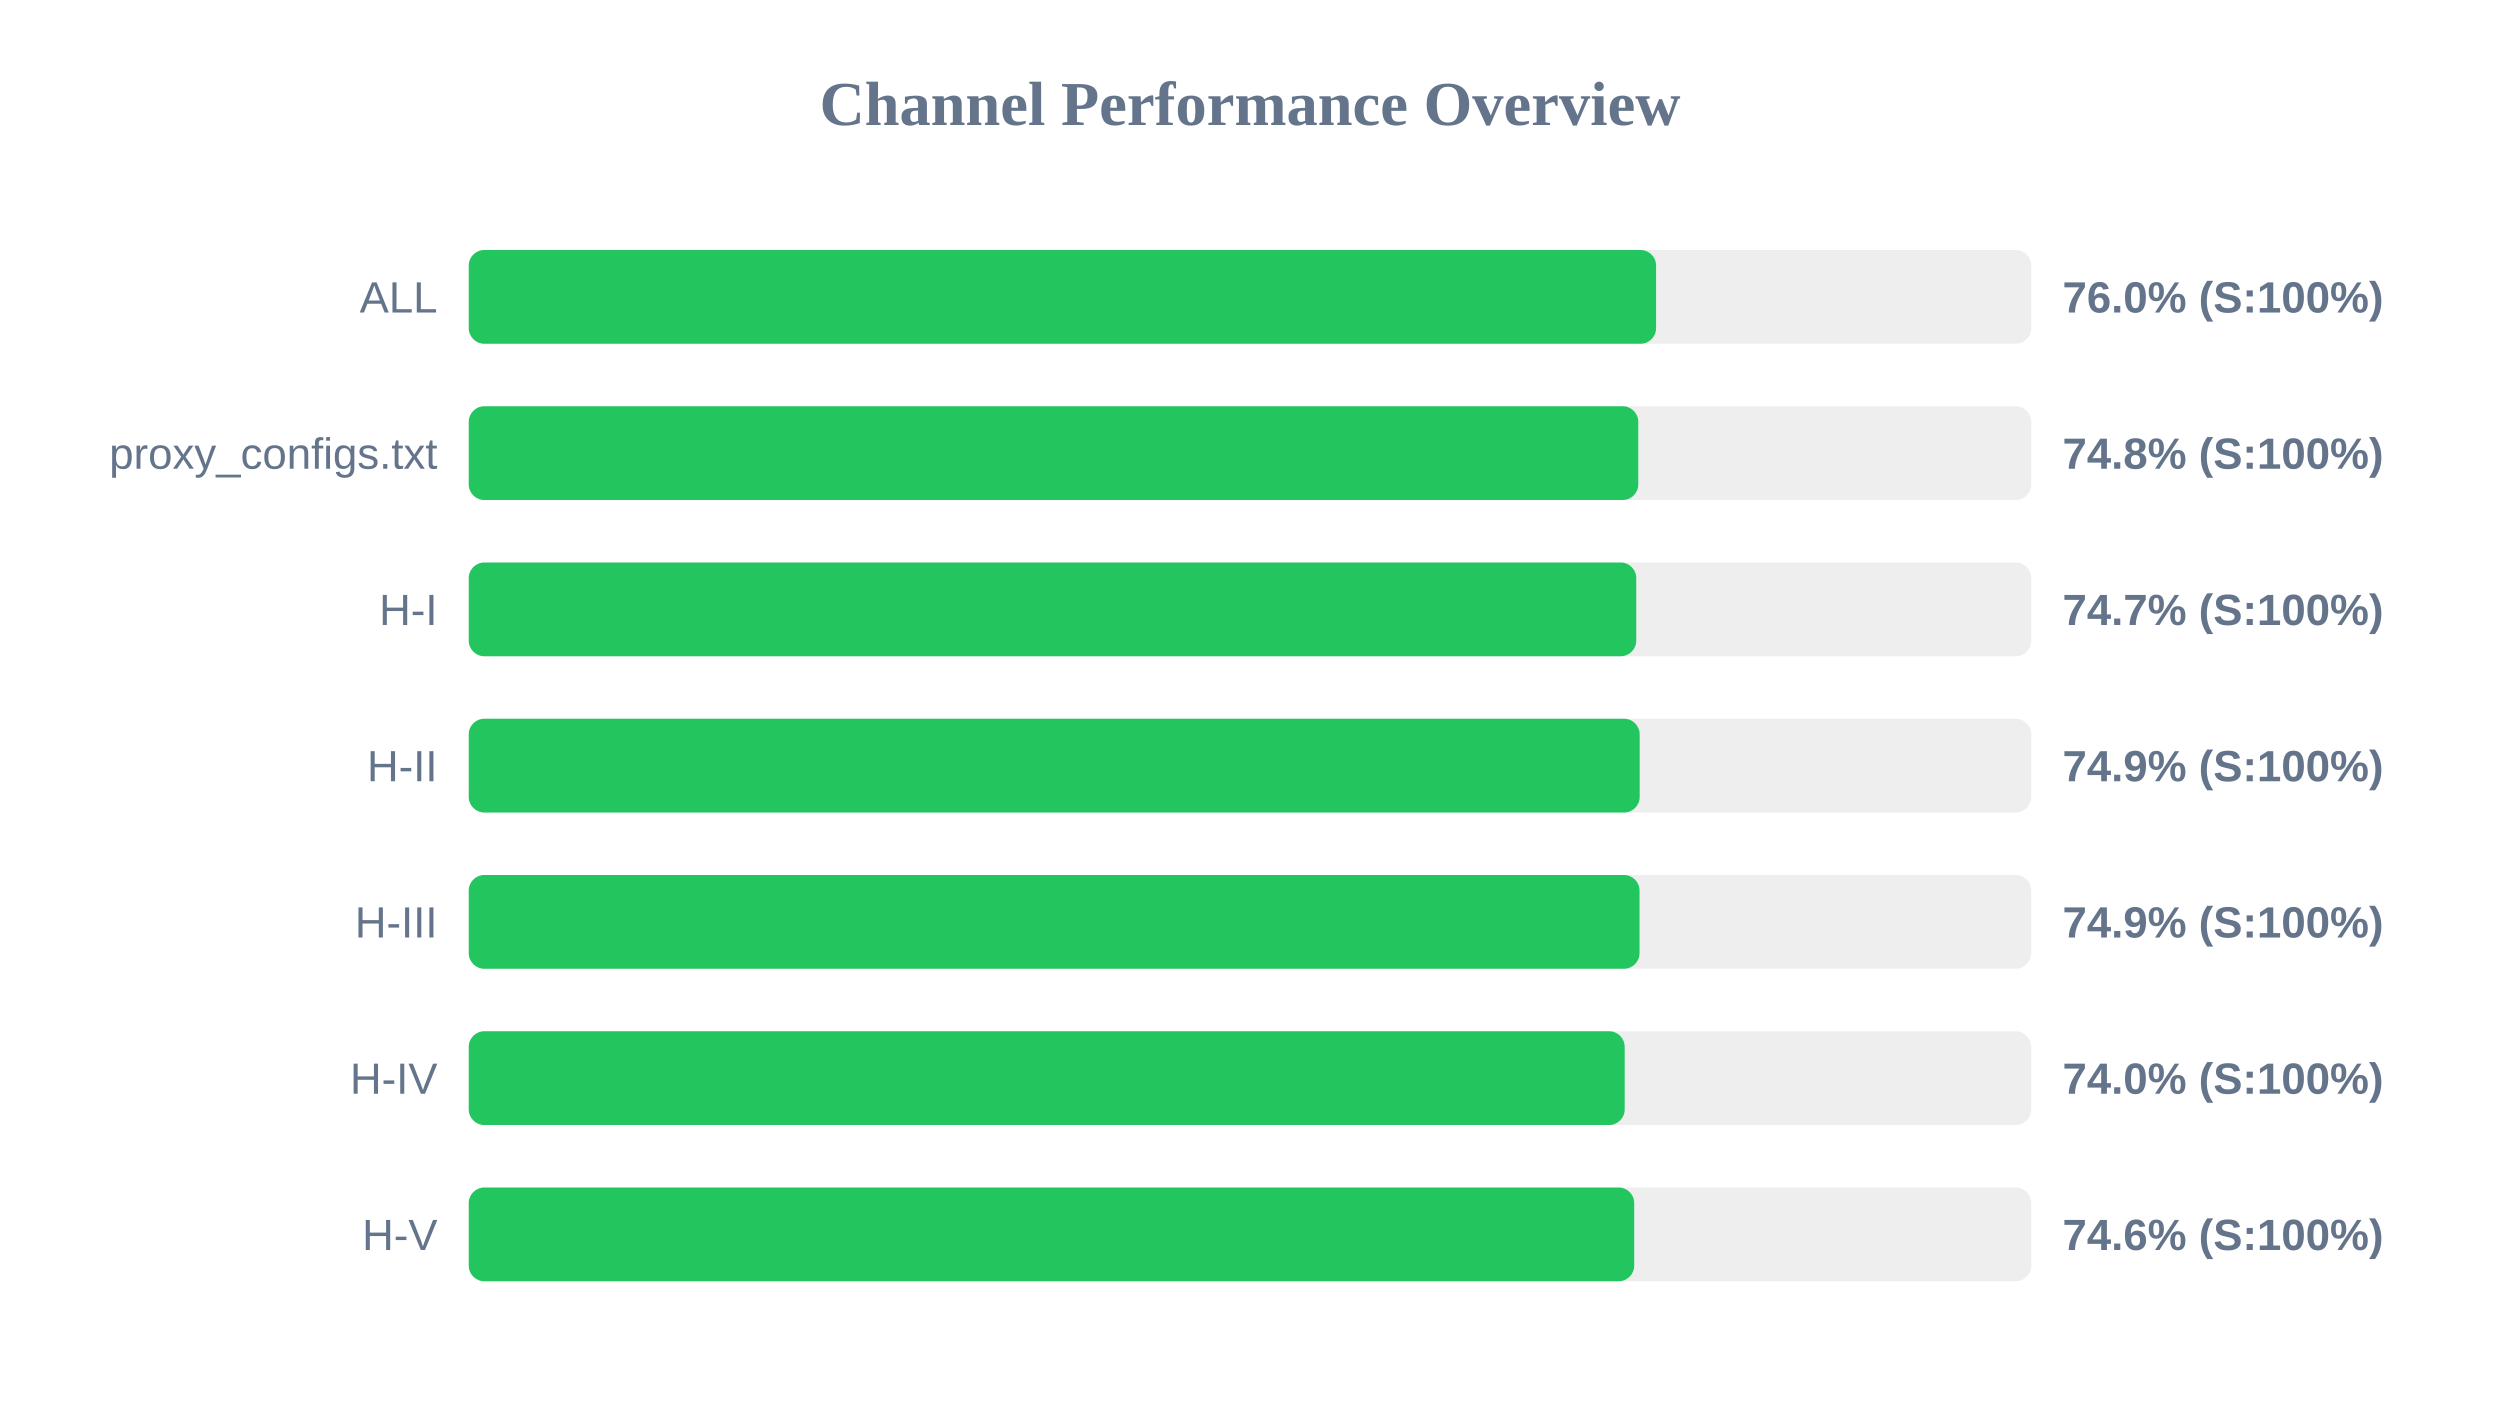
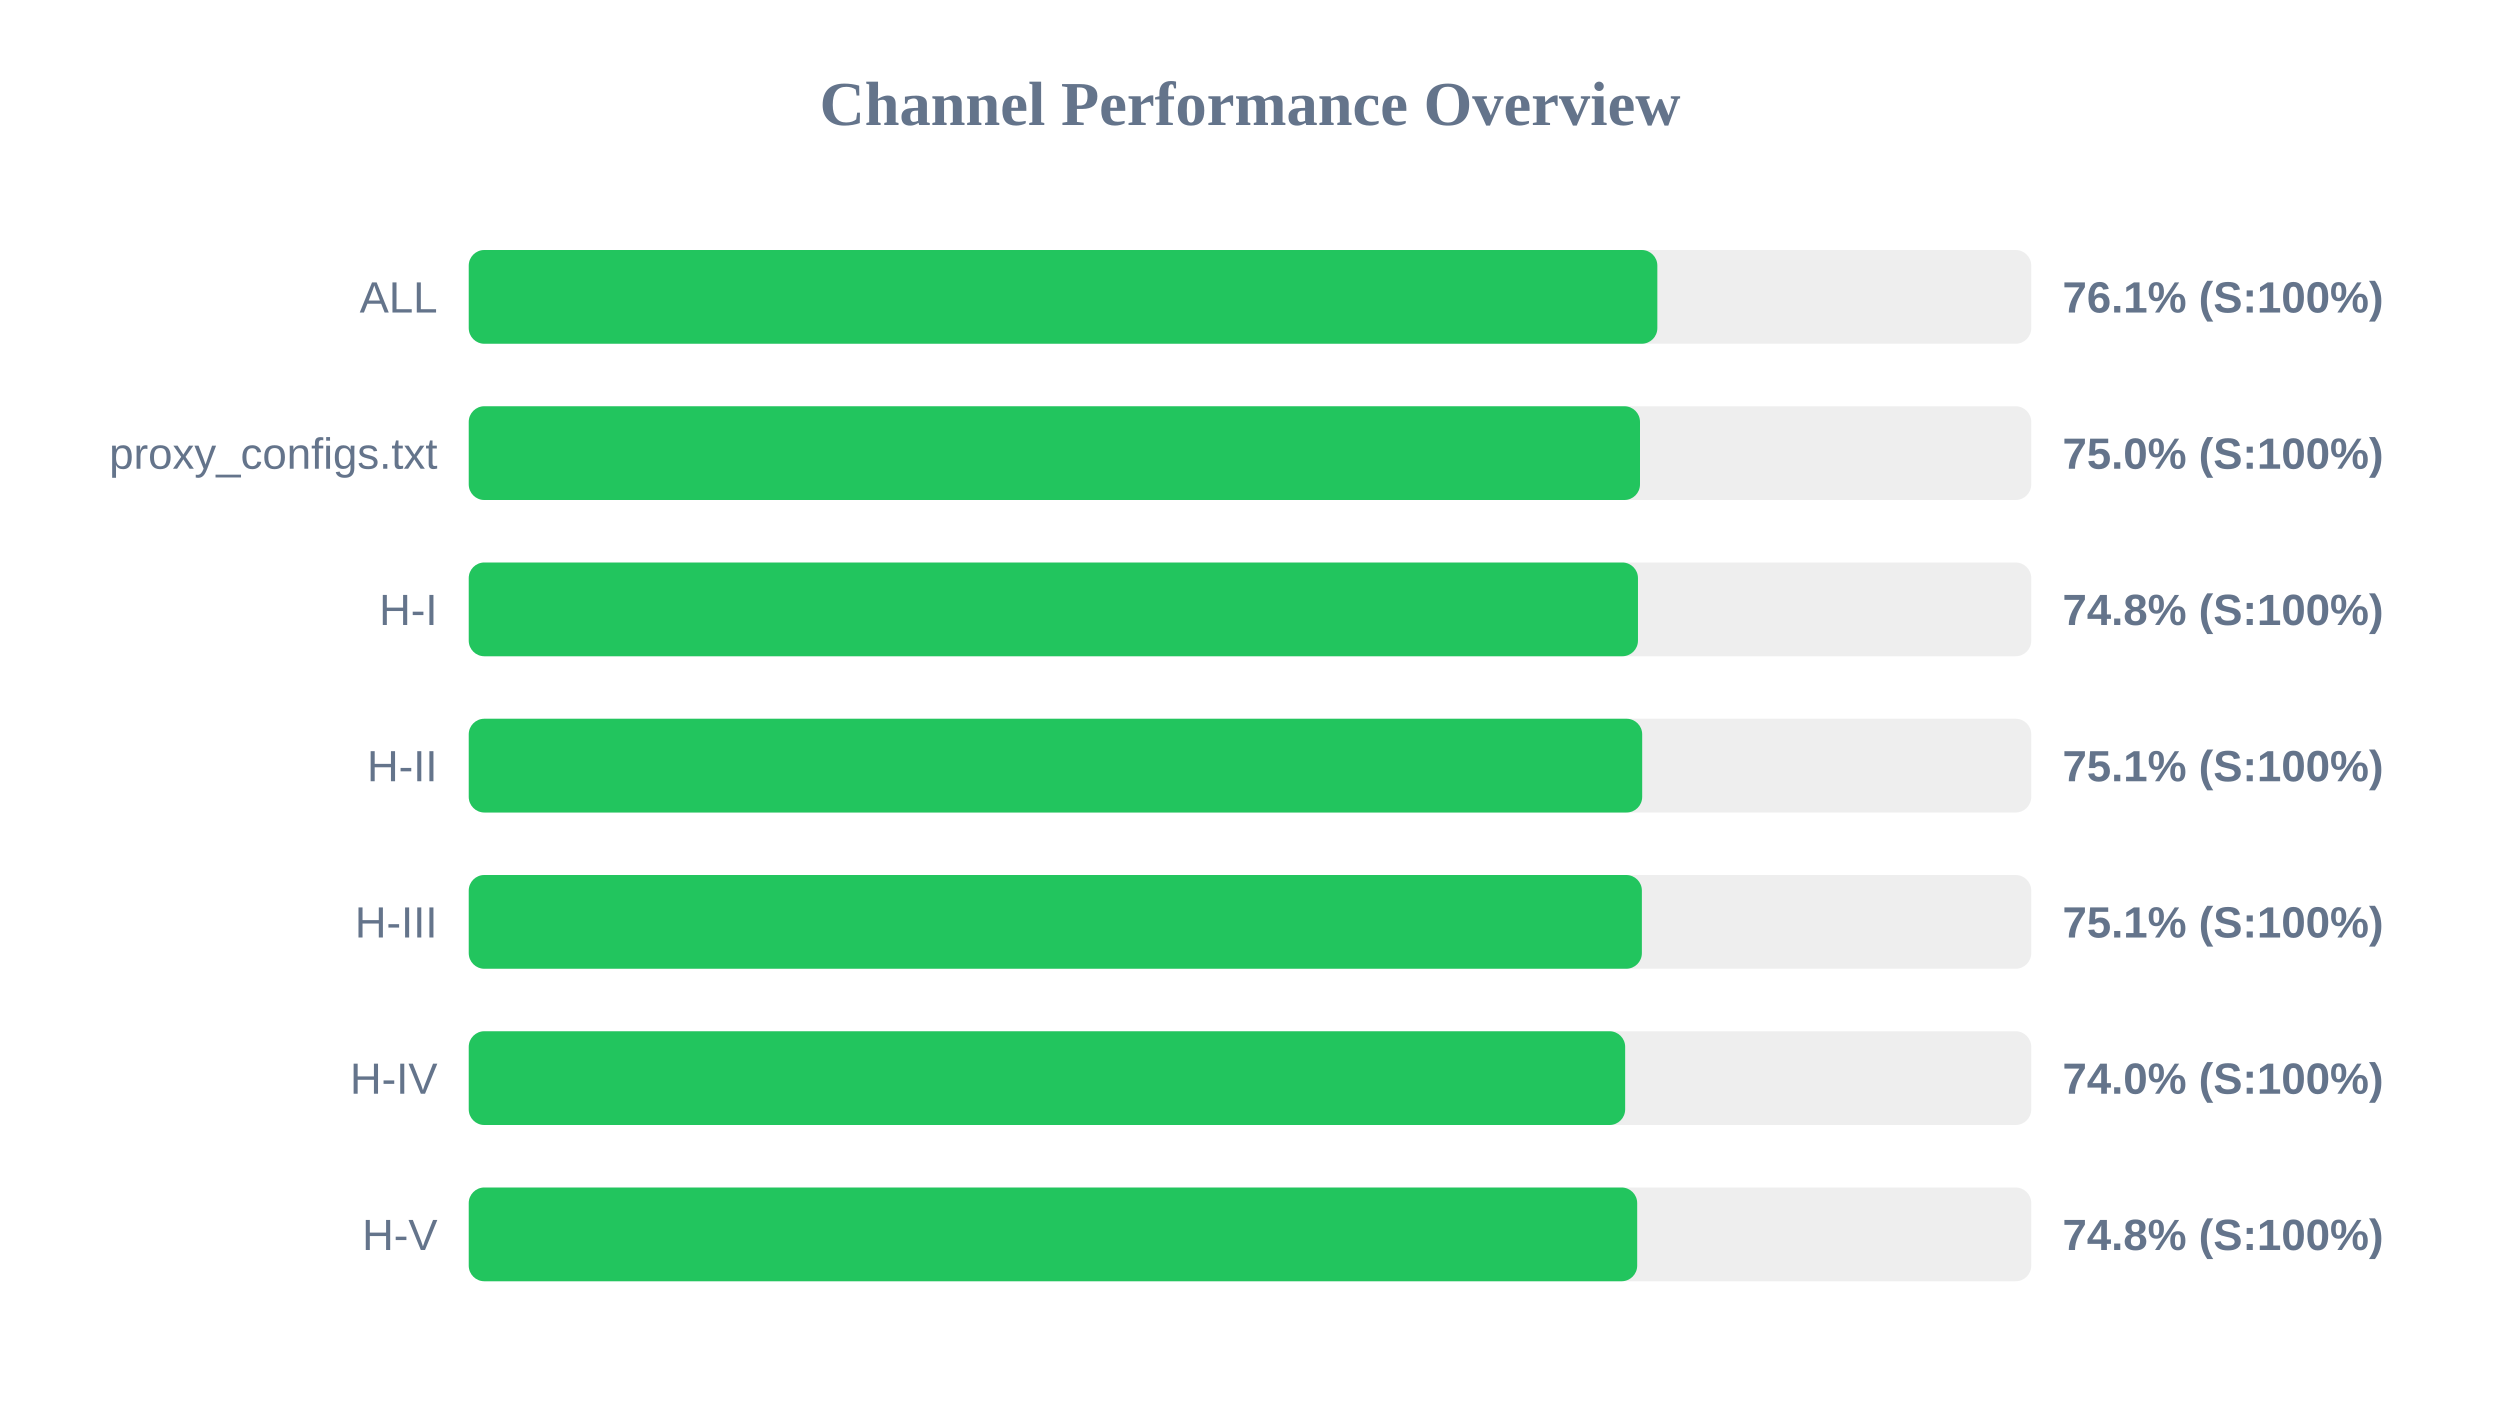
<svg xmlns="http://www.w3.org/2000/svg" width="800" height="450" version="1.1">
  <style>
        .row { font: 14px Arial; fill: #64748b; }
        .score { font: bold 14px Arial; fill: #64748b; }
    </style>
  <text x="400" y="40" text-anchor="middle" font-size="20px" font-weight="bold" fill="#64748b">Channel Performance Overview</text>
  <rect x="150" y="80" width="500" height="30" fill="#eee" rx="5" />
-   <rect x="150" y="80" width="379.95" height="30" fill="#22c55e" rx="5" />
+   <rect x="150" y="80" width="380.35" height="30" fill="#22c55e" rx="5" />
  <text x="140" y="100" text-anchor="end" class="row">ALL</text>
-   <text x="660" y="100" text-anchor="start" class="score">76.0% (S:100%)</text>
+   <text x="660" y="100" text-anchor="start" class="score">76.1% (S:100%)</text>
  <rect x="150" y="130" width="500" height="30" fill="#eee" rx="5" />
-   <rect x="150" y="130" width="374.25" height="30" fill="#22c55e" rx="5" />
+   <rect x="150" y="130" width="374.8" height="30" fill="#22c55e" rx="5" />
  <text x="140" y="150" text-anchor="end" class="row">proxy_configs.txt</text>
-   <text x="660" y="150" text-anchor="start" class="score">74.8% (S:100%)</text>
+   <text x="660" y="150" text-anchor="start" class="score">75.0% (S:100%)</text>
  <rect x="150" y="180" width="500" height="30" fill="#eee" rx="5" />
-   <rect x="150" y="180" width="373.6" height="30" fill="#22c55e" rx="5" />
+   <rect x="150" y="180" width="374.15" height="30" fill="#22c55e" rx="5" />
  <text x="140" y="200" text-anchor="end" class="row">H-I</text>
-   <text x="660" y="200" text-anchor="start" class="score">74.7% (S:100%)</text>
+   <text x="660" y="200" text-anchor="start" class="score">74.8% (S:100%)</text>
  <rect x="150" y="230" width="500" height="30" fill="#eee" rx="5" />
-   <rect x="150" y="230" width="374.7" height="30" fill="#22c55e" rx="5" />
+   <rect x="150" y="230" width="375.5" height="30" fill="#22c55e" rx="5" />
  <text x="140" y="250" text-anchor="end" class="row">H-II</text>
-   <text x="660" y="250" text-anchor="start" class="score">74.9% (S:100%)</text>
+   <text x="660" y="250" text-anchor="start" class="score">75.1% (S:100%)</text>
  <rect x="150" y="280" width="500" height="30" fill="#eee" rx="5" />
-   <rect x="150" y="280" width="374.65" height="30" fill="#22c55e" rx="5" />
+   <rect x="150" y="280" width="375.4" height="30" fill="#22c55e" rx="5" />
  <text x="140" y="300" text-anchor="end" class="row">H-III</text>
-   <text x="660" y="300" text-anchor="start" class="score">74.9% (S:100%)</text>
+   <text x="660" y="300" text-anchor="start" class="score">75.1% (S:100%)</text>
  <rect x="150" y="330" width="500" height="30" fill="#eee" rx="5" />
-   <rect x="150" y="330" width="369.9" height="30" fill="#22c55e" rx="5" />
+   <rect x="150" y="330" width="370.05" height="30" fill="#22c55e" rx="5" />
  <text x="140" y="350" text-anchor="end" class="row">H-IV</text>
  <text x="660" y="350" text-anchor="start" class="score">74.0% (S:100%)</text>
  <rect x="150" y="380" width="500" height="30" fill="#eee" rx="5" />
-   <rect x="150" y="380" width="372.95" height="30" fill="#22c55e" rx="5" />
+   <rect x="150" y="380" width="373.9" height="30" fill="#22c55e" rx="5" />
  <text x="140" y="400" text-anchor="end" class="row">H-V</text>
-   <text x="660" y="400" text-anchor="start" class="score">74.6% (S:100%)</text>
+   <text x="660" y="400" text-anchor="start" class="score">74.8% (S:100%)</text>
</svg>
